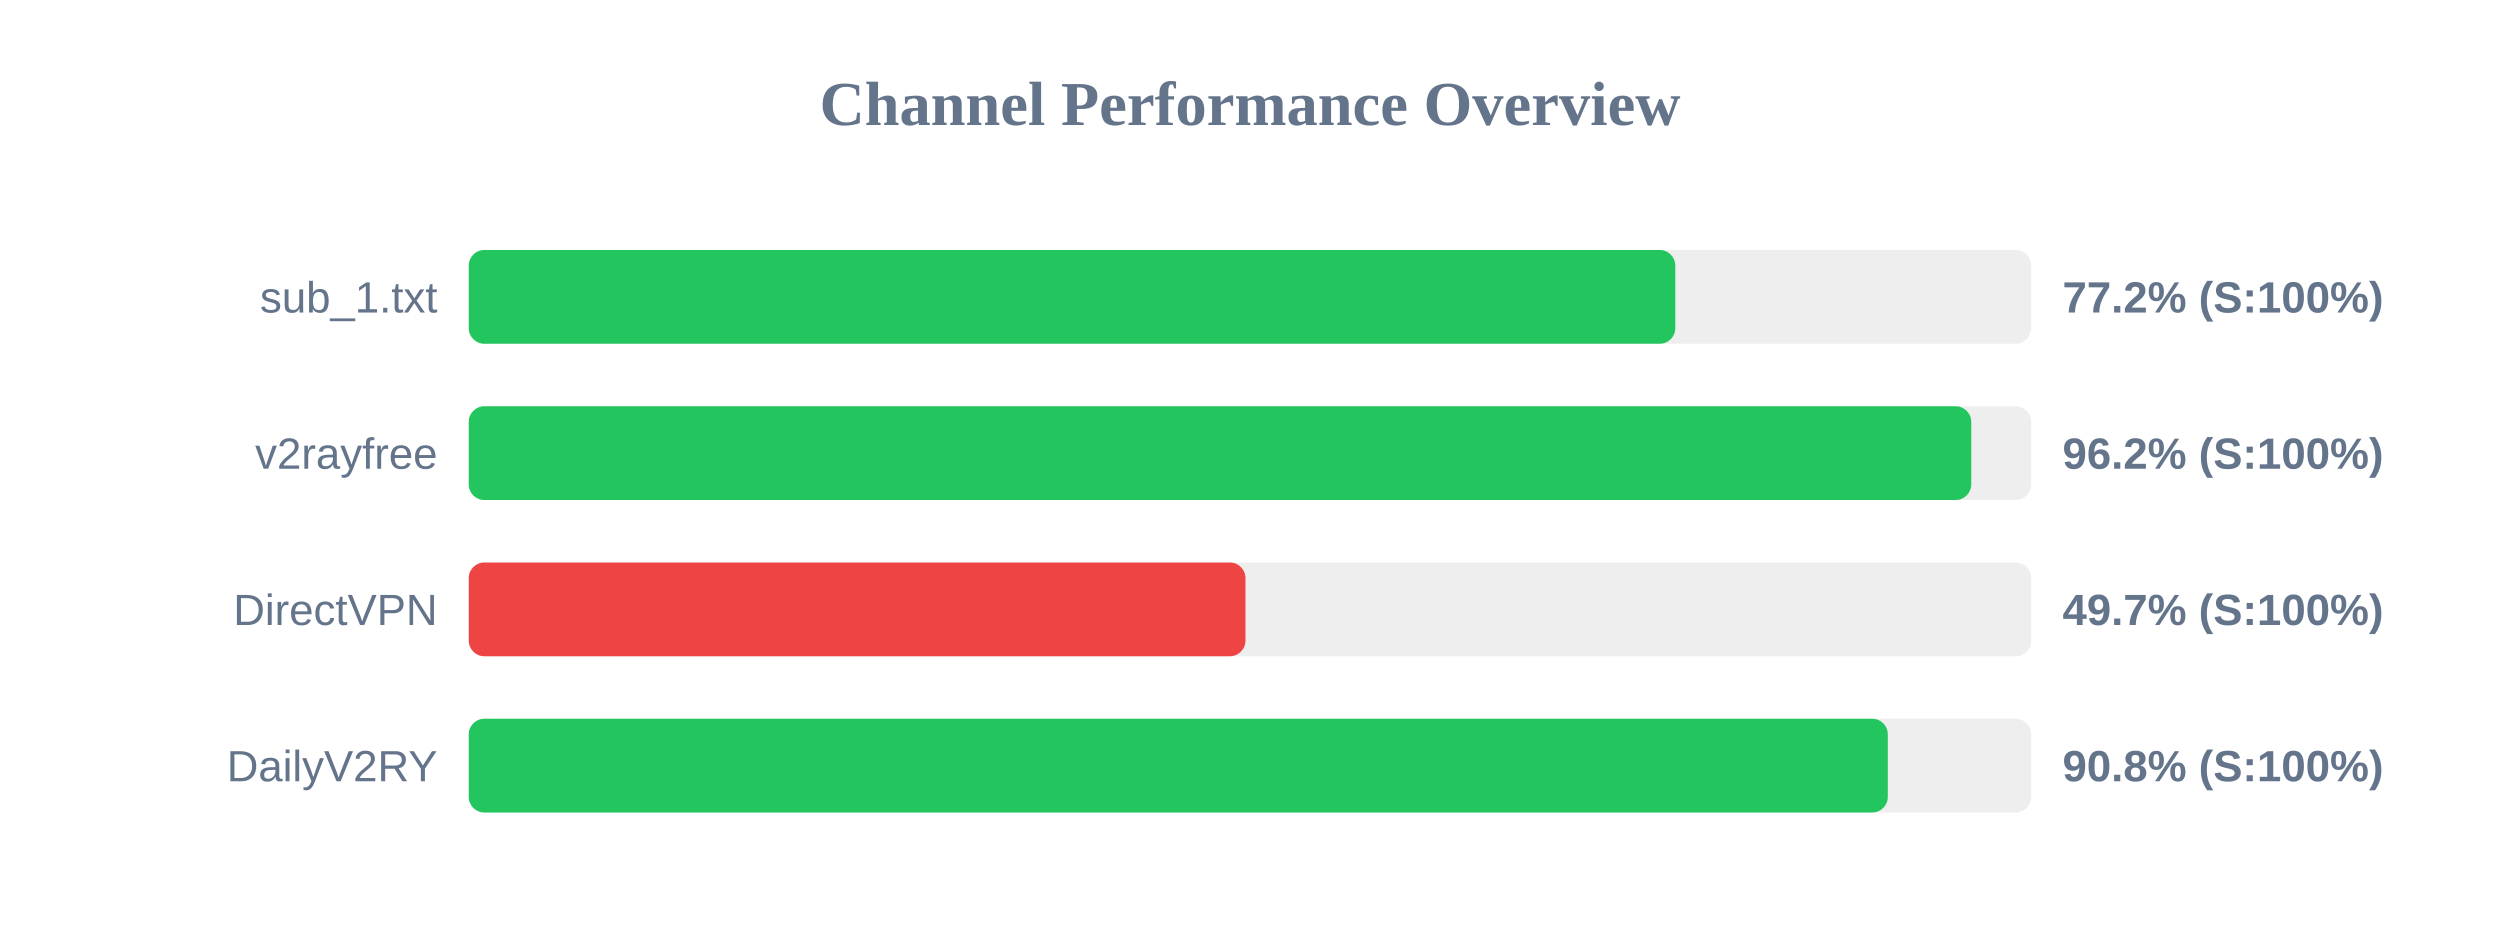
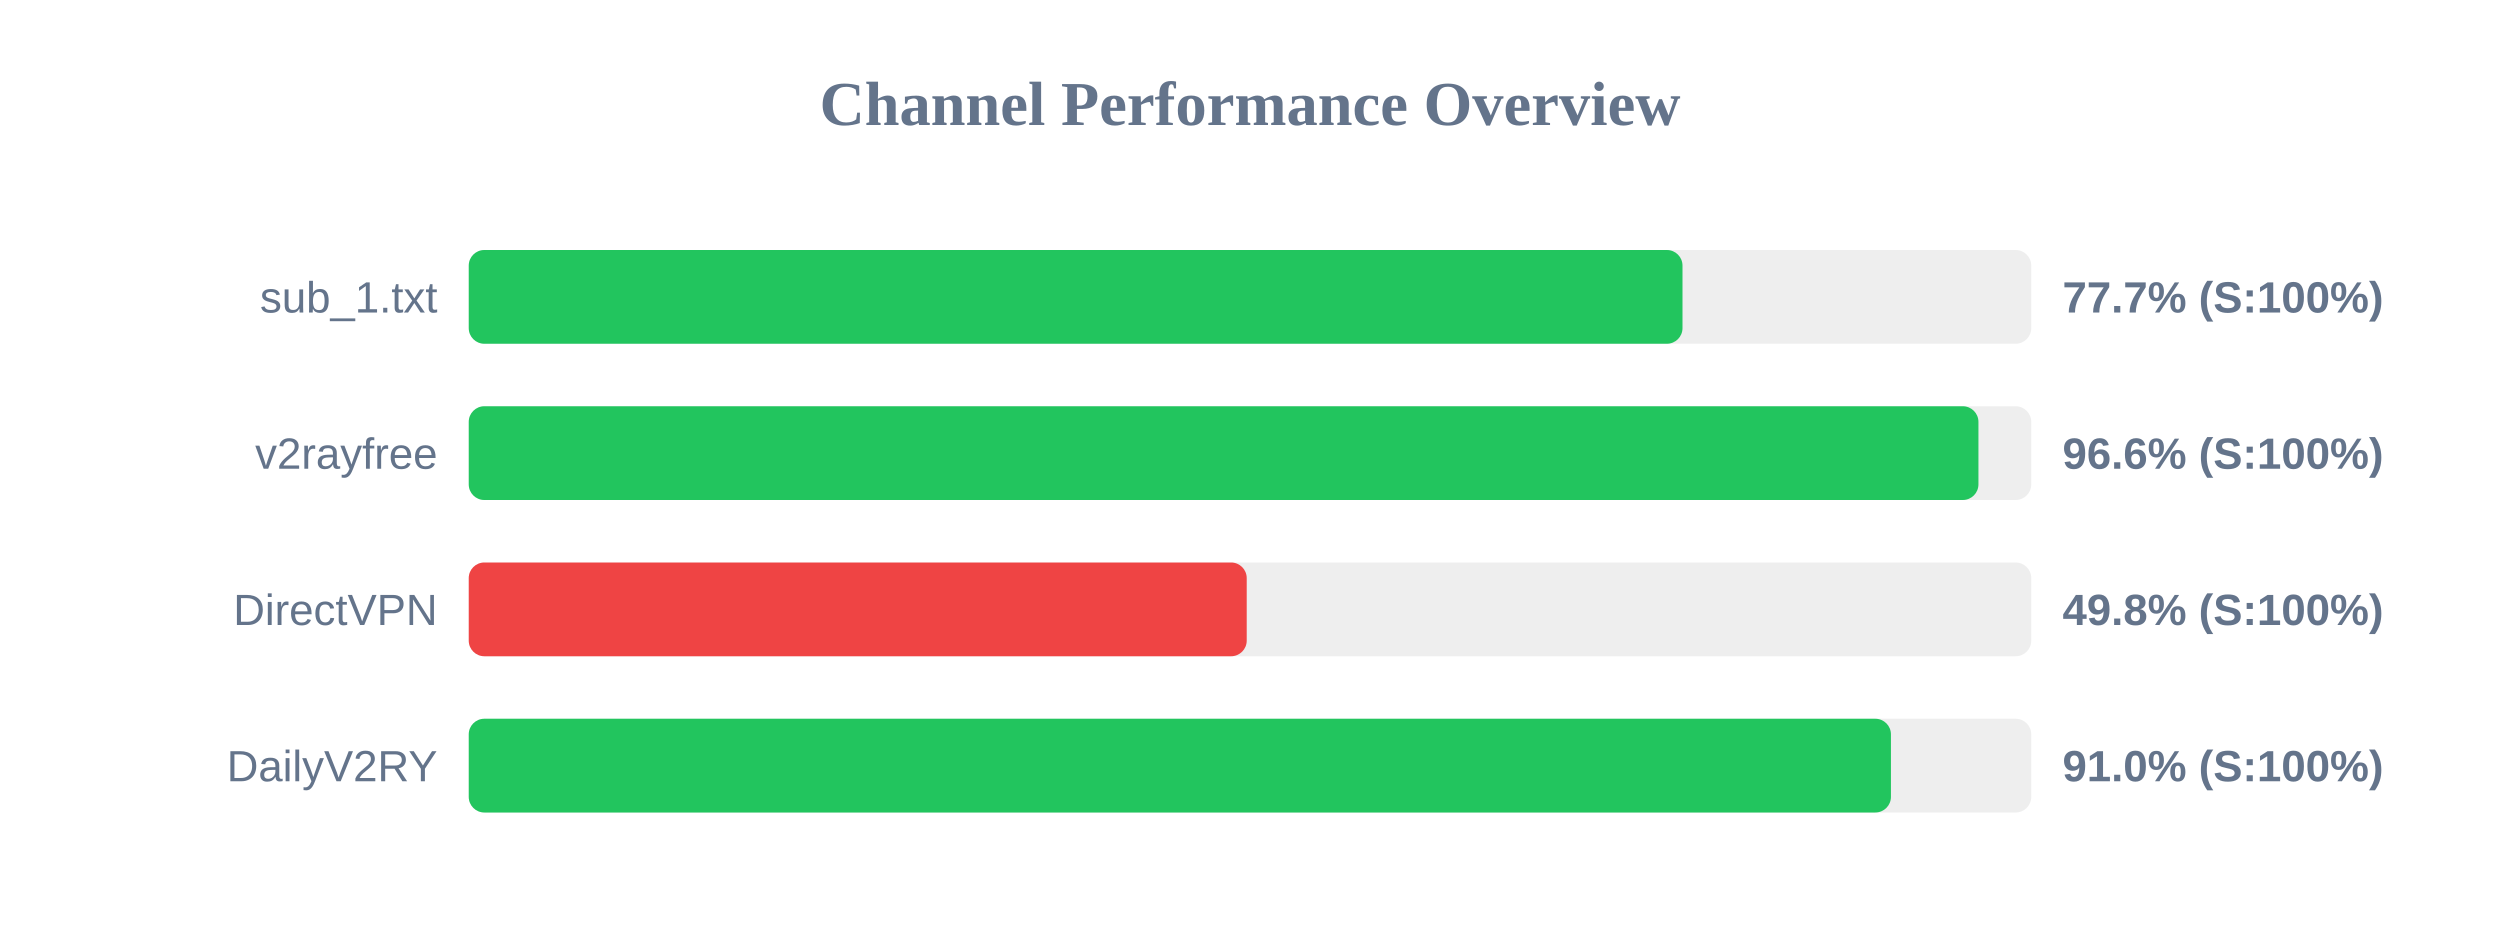
<svg xmlns="http://www.w3.org/2000/svg" width="800" height="300" version="1.1">
  <style>
        .row { font: 14px Arial; fill: #64748b; }
        .score { font: bold 14px Arial; fill: #64748b; }
    </style>
  <text x="400" y="40" text-anchor="middle" font-size="20px" font-weight="bold" fill="#64748b">Channel Performance Overview</text>
  <rect x="150" y="80" width="500" height="30" fill="#eee" rx="5" />
-   <rect x="150" y="80" width="386.1" height="30" fill="#22c55e" rx="5" />
+   <rect x="150" y="80" width="388.4" height="30" fill="#22c55e" rx="5" />
  <text x="140" y="100" text-anchor="end" class="row">sub_1.txt</text>
-   <text x="660" y="100" text-anchor="start" class="score">77.2% (S:100%)</text>
+   <text x="660" y="100" text-anchor="start" class="score">77.7% (S:100%)</text>
  <rect x="150" y="130" width="500" height="30" fill="#eee" rx="5" />
-   <rect x="150" y="130" width="480.8" height="30" fill="#22c55e" rx="5" />
+   <rect x="150" y="130" width="483.1" height="30" fill="#22c55e" rx="5" />
  <text x="140" y="150" text-anchor="end" class="row">v2rayfree</text>
-   <text x="660" y="150" text-anchor="start" class="score">96.2% (S:100%)</text>
+   <text x="660" y="150" text-anchor="start" class="score">96.6% (S:100%)</text>
  <rect x="150" y="180" width="500" height="30" fill="#eee" rx="5" />
-   <rect x="150" y="180" width="248.55" height="30" fill="#ef4444" rx="5" />
+   <rect x="150" y="180" width="248.95" height="30" fill="#ef4444" rx="5" />
  <text x="140" y="200" text-anchor="end" class="row">DirectVPN</text>
-   <text x="660" y="200" text-anchor="start" class="score">49.7% (S:100%)</text>
+   <text x="660" y="200" text-anchor="start" class="score">49.8% (S:100%)</text>
  <rect x="150" y="230" width="500" height="30" fill="#eee" rx="5" />
-   <rect x="150" y="230" width="454.1" height="30" fill="#22c55e" rx="5" />
+   <rect x="150" y="230" width="455.1" height="30" fill="#22c55e" rx="5" />
  <text x="140" y="250" text-anchor="end" class="row">DailyV2RY</text>
-   <text x="660" y="250" text-anchor="start" class="score">90.8% (S:100%)</text>
+   <text x="660" y="250" text-anchor="start" class="score">91.0% (S:100%)</text>
</svg>
